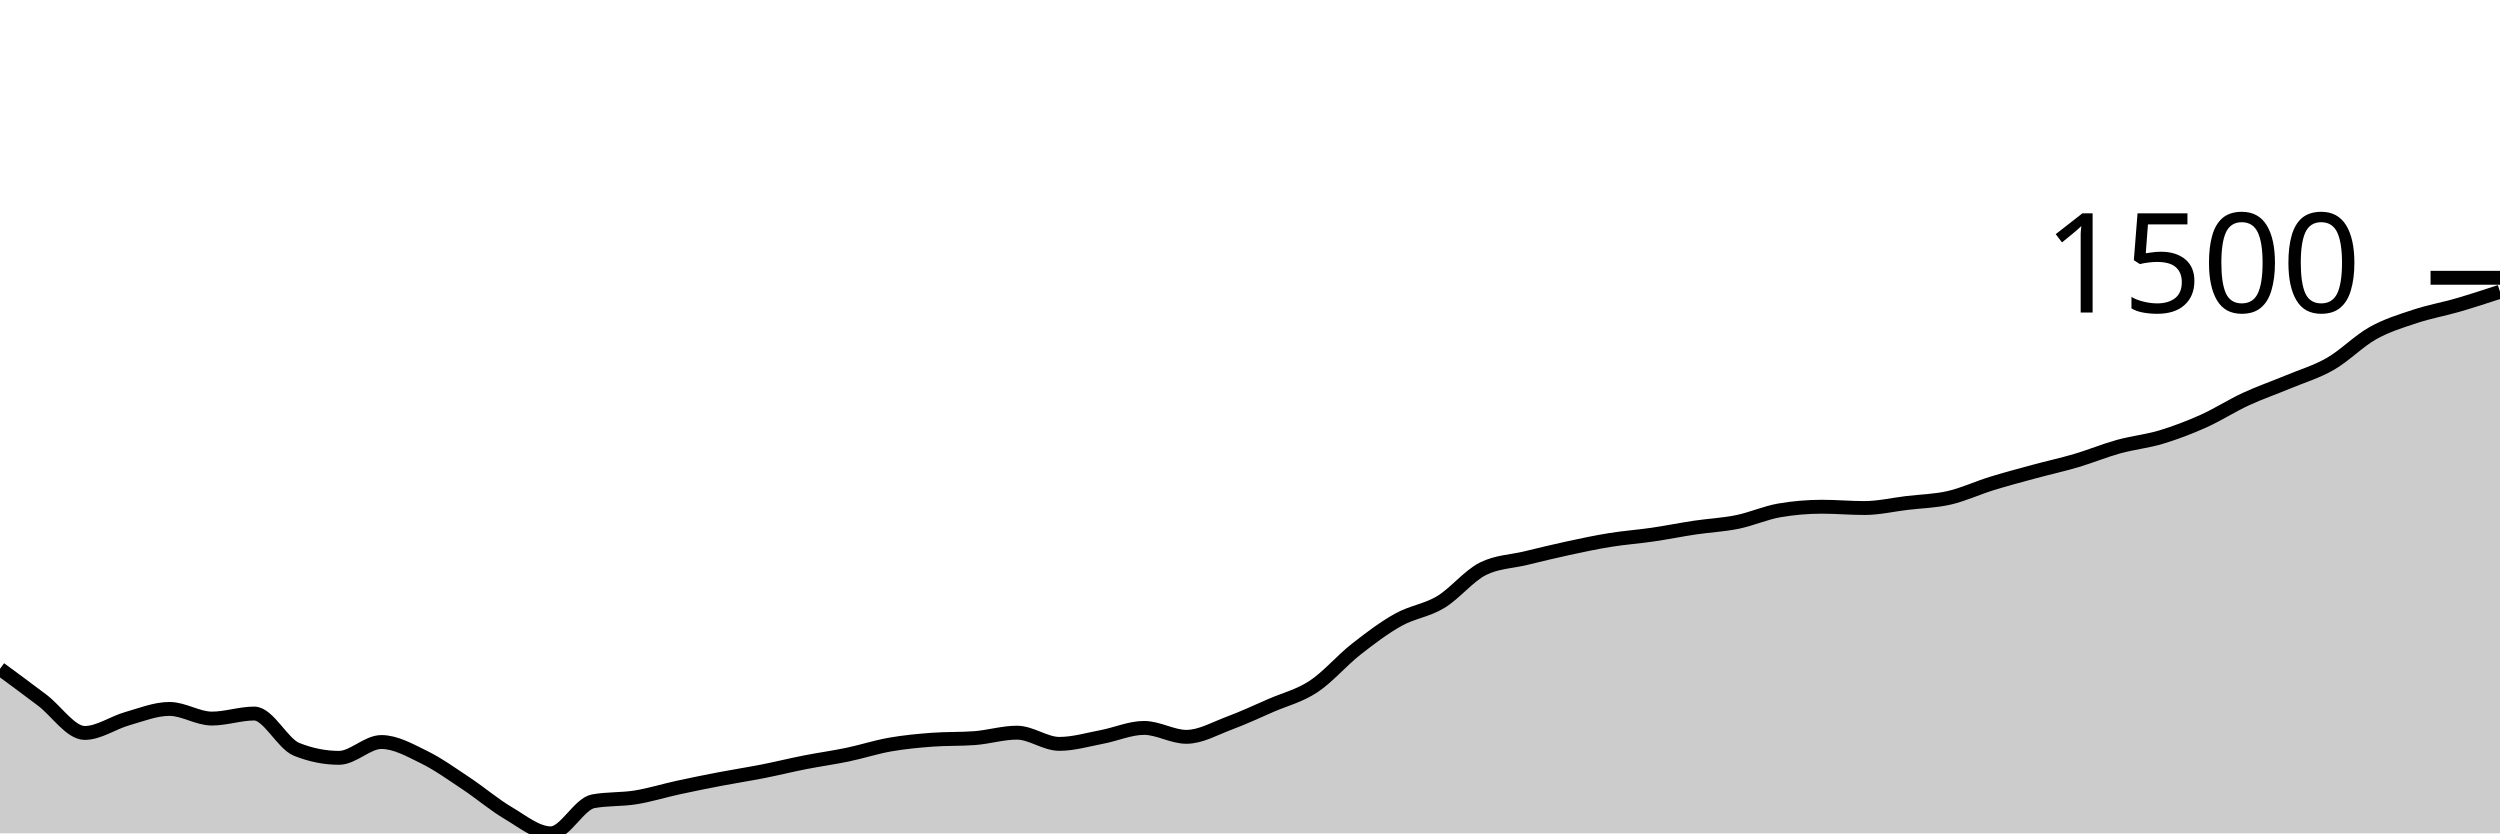
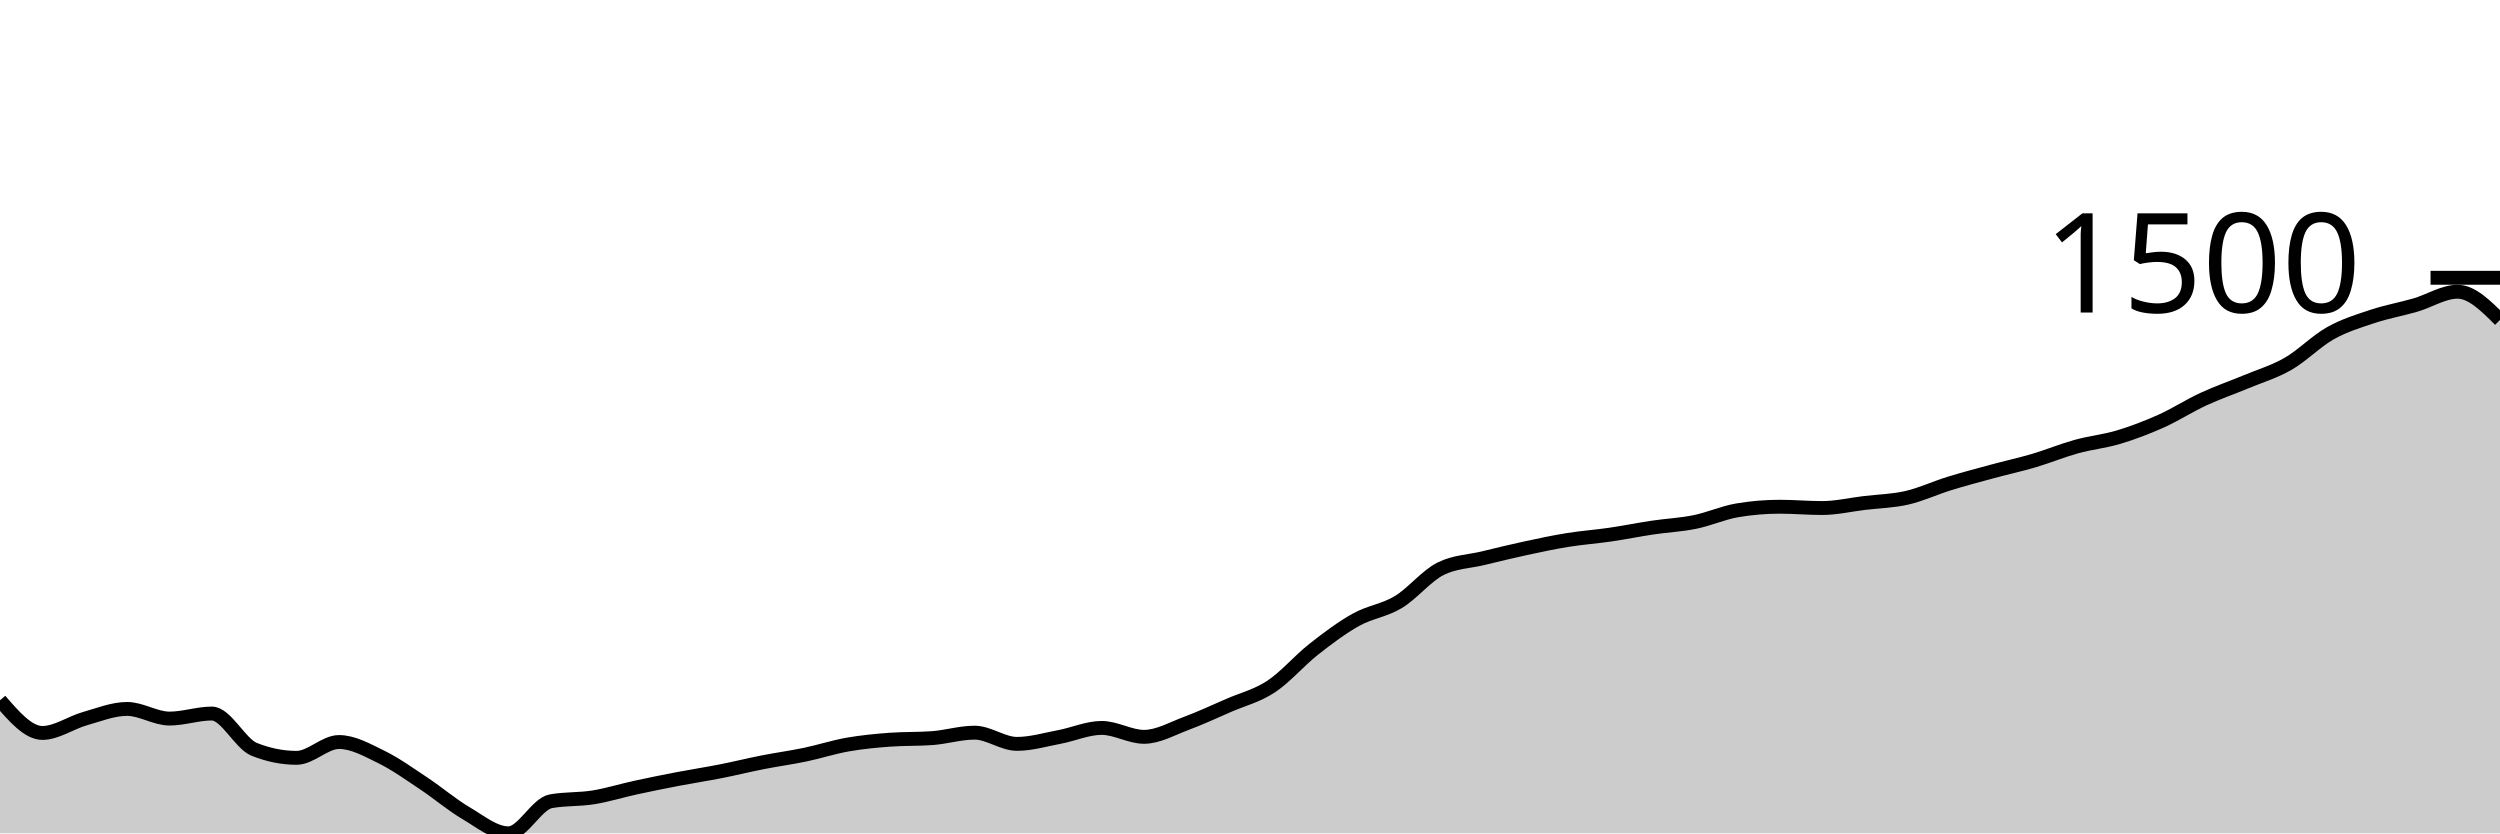
<svg xmlns="http://www.w3.org/2000/svg" viewBox="0 0 180 60">
  <g transform="translate(0,20)">
-     <path class="area" fill="rgba(0, 0, 0, 0.2)" d="M0,28.154C1.017,28.903,2.034,29.652,3.051,30.422C4.068,31.192,5.085,32.772,6.102,32.772C7.119,32.772,8.136,32.036,9.153,31.747C10.169,31.459,11.186,31.043,12.203,31.043C13.22,31.043,14.237,31.737,15.254,31.737C16.271,31.737,17.288,31.375,18.305,31.375C19.322,31.375,20.339,33.546,21.356,33.953C22.373,34.36,23.39,34.564,24.407,34.564C25.424,34.564,26.441,33.425,27.458,33.425C28.475,33.425,29.492,34.005,30.508,34.502C31.525,34.999,32.542,35.732,33.559,36.407C34.576,37.082,35.593,37.952,36.61,38.55C37.627,39.149,38.644,40,39.661,40C40.678,40,41.695,37.877,42.712,37.691C43.729,37.505,44.746,37.575,45.763,37.411C46.78,37.247,47.797,36.928,48.814,36.707C49.831,36.486,50.847,36.281,51.864,36.086C52.881,35.891,53.898,35.737,54.915,35.537C55.932,35.337,56.949,35.085,57.966,34.885C58.983,34.685,60,34.548,61.017,34.336C62.034,34.124,63.051,33.791,64.068,33.611C65.085,33.432,66.102,33.335,67.119,33.259C68.136,33.183,69.153,33.221,70.169,33.145C71.186,33.069,72.203,32.752,73.22,32.752C74.237,32.752,75.254,33.559,76.271,33.559C77.288,33.559,78.305,33.254,79.322,33.062C80.339,32.871,81.356,32.41,82.373,32.41C83.39,32.41,84.407,33.052,85.424,33.052C86.441,33.052,87.458,32.457,88.475,32.079C89.492,31.701,90.508,31.226,91.525,30.784C92.542,30.343,93.559,30.099,94.576,29.428C95.593,28.757,96.61,27.557,97.627,26.756C98.644,25.956,99.661,25.191,100.678,24.623C101.695,24.056,102.712,23.962,103.729,23.35C104.746,22.737,105.763,21.451,106.78,20.947C107.797,20.444,108.814,20.437,109.831,20.192C110.847,19.947,111.864,19.696,112.881,19.477C113.898,19.258,114.915,19.04,115.932,18.877C116.949,18.713,117.966,18.642,118.983,18.493C120,18.345,121.017,18.138,122.034,17.986C123.051,17.834,124.068,17.789,125.085,17.582C126.102,17.375,127.119,16.916,128.136,16.743C129.153,16.571,130.169,16.485,131.186,16.485C132.203,16.485,133.22,16.578,134.237,16.578C135.254,16.578,136.271,16.338,137.288,16.215C138.305,16.093,139.322,16.076,140.339,15.843C141.356,15.61,142.373,15.132,143.39,14.817C144.407,14.503,145.424,14.234,146.441,13.958C147.458,13.682,148.475,13.461,149.492,13.161C150.508,12.86,151.525,12.438,152.542,12.156C153.559,11.875,154.576,11.778,155.593,11.473C156.61,11.167,157.627,10.779,158.644,10.324C159.661,9.868,160.678,9.21,161.695,8.739C162.712,8.268,163.729,7.921,164.746,7.497C165.763,7.072,166.78,6.777,167.797,6.192C168.814,5.607,169.831,4.556,170.847,3.987C171.864,3.417,172.881,3.112,173.898,2.775C174.915,2.439,175.932,2.262,176.949,1.967C177.966,1.672,178.983,1.338,180,1.004L180,40C178.983,40,177.966,40,176.949,40C175.932,40,174.915,40,173.898,40C172.881,40,171.864,40,170.847,40C169.831,40,168.814,40,167.797,40C166.78,40,165.763,40,164.746,40C163.729,40,162.712,40,161.695,40C160.678,40,159.661,40,158.644,40C157.627,40,156.61,40,155.593,40C154.576,40,153.559,40,152.542,40C151.525,40,150.508,40,149.492,40C148.475,40,147.458,40,146.441,40C145.424,40,144.407,40,143.39,40C142.373,40,141.356,40,140.339,40C139.322,40,138.305,40,137.288,40C136.271,40,135.254,40,134.237,40C133.22,40,132.203,40,131.186,40C130.169,40,129.153,40,128.136,40C127.119,40,126.102,40,125.085,40C124.068,40,123.051,40,122.034,40C121.017,40,120,40,118.983,40C117.966,40,116.949,40,115.932,40C114.915,40,113.898,40,112.881,40C111.864,40,110.847,40,109.831,40C108.814,40,107.797,40,106.78,40C105.763,40,104.746,40,103.729,40C102.712,40,101.695,40,100.678,40C99.661,40,98.644,40,97.627,40C96.61,40,95.593,40,94.576,40C93.559,40,92.542,40,91.525,40C90.508,40,89.492,40,88.475,40C87.458,40,86.441,40,85.424,40C84.407,40,83.39,40,82.373,40C81.356,40,80.339,40,79.322,40C78.305,40,77.288,40,76.271,40C75.254,40,74.237,40,73.22,40C72.203,40,71.186,40,70.169,40C69.153,40,68.136,40,67.119,40C66.102,40,65.085,40,64.068,40C63.051,40,62.034,40,61.017,40C60,40,58.983,40,57.966,40C56.949,40,55.932,40,54.915,40C53.898,40,52.881,40,51.864,40C50.847,40,49.831,40,48.814,40C47.797,40,46.78,40,45.763,40C44.746,40,43.729,40,42.712,40C41.695,40,40.678,40,39.661,40C38.644,40,37.627,40,36.61,40C35.593,40,34.576,40,33.559,40C32.542,40,31.525,40,30.508,40C29.492,40,28.475,40,27.458,40C26.441,40,25.424,40,24.407,40C23.39,40,22.373,40,21.356,40C20.339,40,19.322,40,18.305,40C17.288,40,16.271,40,15.254,40C14.237,40,13.22,40,12.203,40C11.186,40,10.169,40,9.153,40C8.136,40,7.119,40,6.102,40C5.085,40,4.068,40,3.051,40C2.034,40,1.017,40,0,40Z" />
-     <path class="line" stroke="black" fill="none" d="M0,28.154C1.017,28.903,2.034,29.652,3.051,30.422C4.068,31.192,5.085,32.772,6.102,32.772C7.119,32.772,8.136,32.036,9.153,31.747C10.169,31.459,11.186,31.043,12.203,31.043C13.22,31.043,14.237,31.737,15.254,31.737C16.271,31.737,17.288,31.375,18.305,31.375C19.322,31.375,20.339,33.546,21.356,33.953C22.373,34.36,23.39,34.564,24.407,34.564C25.424,34.564,26.441,33.425,27.458,33.425C28.475,33.425,29.492,34.005,30.508,34.502C31.525,34.999,32.542,35.732,33.559,36.407C34.576,37.082,35.593,37.952,36.61,38.55C37.627,39.149,38.644,40,39.661,40C40.678,40,41.695,37.877,42.712,37.691C43.729,37.505,44.746,37.575,45.763,37.411C46.78,37.247,47.797,36.928,48.814,36.707C49.831,36.486,50.847,36.281,51.864,36.086C52.881,35.891,53.898,35.737,54.915,35.537C55.932,35.337,56.949,35.085,57.966,34.885C58.983,34.685,60,34.548,61.017,34.336C62.034,34.124,63.051,33.791,64.068,33.611C65.085,33.432,66.102,33.335,67.119,33.259C68.136,33.183,69.153,33.221,70.169,33.145C71.186,33.069,72.203,32.752,73.22,32.752C74.237,32.752,75.254,33.559,76.271,33.559C77.288,33.559,78.305,33.254,79.322,33.062C80.339,32.871,81.356,32.41,82.373,32.41C83.39,32.41,84.407,33.052,85.424,33.052C86.441,33.052,87.458,32.457,88.475,32.079C89.492,31.701,90.508,31.226,91.525,30.784C92.542,30.343,93.559,30.099,94.576,29.428C95.593,28.757,96.61,27.557,97.627,26.756C98.644,25.956,99.661,25.191,100.678,24.623C101.695,24.056,102.712,23.962,103.729,23.35C104.746,22.737,105.763,21.451,106.78,20.947C107.797,20.444,108.814,20.437,109.831,20.192C110.847,19.947,111.864,19.696,112.881,19.477C113.898,19.258,114.915,19.04,115.932,18.877C116.949,18.713,117.966,18.642,118.983,18.493C120,18.345,121.017,18.138,122.034,17.986C123.051,17.834,124.068,17.789,125.085,17.582C126.102,17.375,127.119,16.916,128.136,16.743C129.153,16.571,130.169,16.485,131.186,16.485C132.203,16.485,133.22,16.578,134.237,16.578C135.254,16.578,136.271,16.338,137.288,16.215C138.305,16.093,139.322,16.076,140.339,15.843C141.356,15.61,142.373,15.132,143.39,14.817C144.407,14.503,145.424,14.234,146.441,13.958C147.458,13.682,148.475,13.461,149.492,13.161C150.508,12.86,151.525,12.438,152.542,12.156C153.559,11.875,154.576,11.778,155.593,11.473C156.61,11.167,157.627,10.779,158.644,10.324C159.661,9.868,160.678,9.21,161.695,8.739C162.712,8.268,163.729,7.921,164.746,7.497C165.763,7.072,166.78,6.777,167.797,6.192C168.814,5.607,169.831,4.556,170.847,3.987C171.864,3.417,172.881,3.112,173.898,2.775C174.915,2.439,175.932,2.262,176.949,1.967C177.966,1.672,178.983,1.338,180,1.004" />
+     <path class="area" fill="rgba(0, 0, 0, 0.2)" d="M0,30.422C1.017,31.597,2.034,32.772,3.051,32.772C4.068,32.772,5.085,32.036,6.102,31.747C7.119,31.459,8.136,31.043,9.153,31.043C10.169,31.043,11.186,31.737,12.203,31.737C13.22,31.737,14.237,31.375,15.254,31.375C16.271,31.375,17.288,33.546,18.305,33.953C19.322,34.36,20.339,34.564,21.356,34.564C22.373,34.564,23.39,33.425,24.407,33.425C25.424,33.425,26.441,34.005,27.458,34.502C28.475,34.999,29.492,35.732,30.508,36.407C31.525,37.082,32.542,37.952,33.559,38.55C34.576,39.149,35.593,40,36.61,40C37.627,40,38.644,37.877,39.661,37.691C40.678,37.505,41.695,37.575,42.712,37.411C43.729,37.247,44.746,36.928,45.763,36.707C46.78,36.486,47.797,36.281,48.814,36.086C49.831,35.891,50.847,35.737,51.864,35.537C52.881,35.337,53.898,35.085,54.915,34.885C55.932,34.685,56.949,34.548,57.966,34.336C58.983,34.124,60,33.791,61.017,33.611C62.034,33.432,63.051,33.335,64.068,33.259C65.085,33.183,66.102,33.221,67.119,33.145C68.136,33.069,69.153,32.752,70.169,32.752C71.186,32.752,72.203,33.559,73.22,33.559C74.237,33.559,75.254,33.254,76.271,33.062C77.288,32.871,78.305,32.41,79.322,32.41C80.339,32.41,81.356,33.052,82.373,33.052C83.39,33.052,84.407,32.457,85.424,32.079C86.441,31.701,87.458,31.226,88.475,30.784C89.492,30.343,90.508,30.099,91.525,29.428C92.542,28.757,93.559,27.557,94.576,26.756C95.593,25.956,96.61,25.191,97.627,24.623C98.644,24.056,99.661,23.962,100.678,23.35C101.695,22.737,102.712,21.451,103.729,20.947C104.746,20.444,105.763,20.437,106.78,20.192C107.797,19.947,108.814,19.696,109.831,19.477C110.847,19.258,111.864,19.04,112.881,18.877C113.898,18.713,114.915,18.642,115.932,18.493C116.949,18.345,117.966,18.138,118.983,17.986C120,17.834,121.017,17.789,122.034,17.582C123.051,17.375,124.068,16.916,125.085,16.743C126.102,16.571,127.119,16.485,128.136,16.485C129.153,16.485,130.169,16.578,131.186,16.578C132.203,16.578,133.22,16.338,134.237,16.215C135.254,16.093,136.271,16.076,137.288,15.843C138.305,15.61,139.322,15.132,140.339,14.817C141.356,14.503,142.373,14.234,143.39,13.958C144.407,13.682,145.424,13.461,146.441,13.161C147.458,12.86,148.475,12.438,149.492,12.156C150.508,11.875,151.525,11.778,152.542,11.473C153.559,11.167,154.576,10.779,155.593,10.324C156.61,9.868,157.627,9.21,158.644,8.739C159.661,8.268,160.678,7.921,161.695,7.497C162.712,7.072,163.729,6.777,164.746,6.192C165.763,5.607,166.78,4.556,167.797,3.987C168.814,3.417,169.831,3.112,170.847,2.775C171.864,2.439,172.881,2.262,173.898,1.967C174.915,1.672,175.932,1.004,176.949,1.004C177.966,1.004,178.983,2.019,180,3.034L180,40C178.983,40,177.966,40,176.949,40C175.932,40,174.915,40,173.898,40C172.881,40,171.864,40,170.847,40C169.831,40,168.814,40,167.797,40C166.78,40,165.763,40,164.746,40C163.729,40,162.712,40,161.695,40C160.678,40,159.661,40,158.644,40C157.627,40,156.61,40,155.593,40C154.576,40,153.559,40,152.542,40C151.525,40,150.508,40,149.492,40C148.475,40,147.458,40,146.441,40C145.424,40,144.407,40,143.39,40C142.373,40,141.356,40,140.339,40C139.322,40,138.305,40,137.288,40C136.271,40,135.254,40,134.237,40C133.22,40,132.203,40,131.186,40C130.169,40,129.153,40,128.136,40C127.119,40,126.102,40,125.085,40C124.068,40,123.051,40,122.034,40C121.017,40,120,40,118.983,40C117.966,40,116.949,40,115.932,40C114.915,40,113.898,40,112.881,40C111.864,40,110.847,40,109.831,40C108.814,40,107.797,40,106.78,40C105.763,40,104.746,40,103.729,40C102.712,40,101.695,40,100.678,40C99.661,40,98.644,40,97.627,40C96.61,40,95.593,40,94.576,40C93.559,40,92.542,40,91.525,40C90.508,40,89.492,40,88.475,40C87.458,40,86.441,40,85.424,40C84.407,40,83.39,40,82.373,40C81.356,40,80.339,40,79.322,40C78.305,40,77.288,40,76.271,40C75.254,40,74.237,40,73.22,40C72.203,40,71.186,40,70.169,40C69.153,40,68.136,40,67.119,40C66.102,40,65.085,40,64.068,40C63.051,40,62.034,40,61.017,40C60,40,58.983,40,57.966,40C56.949,40,55.932,40,54.915,40C53.898,40,52.881,40,51.864,40C50.847,40,49.831,40,48.814,40C47.797,40,46.78,40,45.763,40C44.746,40,43.729,40,42.712,40C41.695,40,40.678,40,39.661,40C38.644,40,37.627,40,36.61,40C35.593,40,34.576,40,33.559,40C32.542,40,31.525,40,30.508,40C29.492,40,28.475,40,27.458,40C26.441,40,25.424,40,24.407,40C23.39,40,22.373,40,21.356,40C20.339,40,19.322,40,18.305,40C17.288,40,16.271,40,15.254,40C14.237,40,13.22,40,12.203,40C11.186,40,10.169,40,9.153,40C8.136,40,7.119,40,6.102,40C5.085,40,4.068,40,3.051,40C2.034,40,1.017,40,0,40Z" />
+     <path class="line" stroke="black" fill="none" d="M0,30.422C1.017,31.597,2.034,32.772,3.051,32.772C4.068,32.772,5.085,32.036,6.102,31.747C7.119,31.459,8.136,31.043,9.153,31.043C10.169,31.043,11.186,31.737,12.203,31.737C13.22,31.737,14.237,31.375,15.254,31.375C16.271,31.375,17.288,33.546,18.305,33.953C19.322,34.36,20.339,34.564,21.356,34.564C22.373,34.564,23.39,33.425,24.407,33.425C25.424,33.425,26.441,34.005,27.458,34.502C28.475,34.999,29.492,35.732,30.508,36.407C31.525,37.082,32.542,37.952,33.559,38.55C34.576,39.149,35.593,40,36.61,40C37.627,40,38.644,37.877,39.661,37.691C40.678,37.505,41.695,37.575,42.712,37.411C43.729,37.247,44.746,36.928,45.763,36.707C46.78,36.486,47.797,36.281,48.814,36.086C49.831,35.891,50.847,35.737,51.864,35.537C52.881,35.337,53.898,35.085,54.915,34.885C55.932,34.685,56.949,34.548,57.966,34.336C58.983,34.124,60,33.791,61.017,33.611C62.034,33.432,63.051,33.335,64.068,33.259C65.085,33.183,66.102,33.221,67.119,33.145C68.136,33.069,69.153,32.752,70.169,32.752C71.186,32.752,72.203,33.559,73.22,33.559C74.237,33.559,75.254,33.254,76.271,33.062C77.288,32.871,78.305,32.41,79.322,32.41C80.339,32.41,81.356,33.052,82.373,33.052C83.39,33.052,84.407,32.457,85.424,32.079C86.441,31.701,87.458,31.226,88.475,30.784C89.492,30.343,90.508,30.099,91.525,29.428C92.542,28.757,93.559,27.557,94.576,26.756C95.593,25.956,96.61,25.191,97.627,24.623C98.644,24.056,99.661,23.962,100.678,23.35C101.695,22.737,102.712,21.451,103.729,20.947C104.746,20.444,105.763,20.437,106.78,20.192C107.797,19.947,108.814,19.696,109.831,19.477C110.847,19.258,111.864,19.04,112.881,18.877C113.898,18.713,114.915,18.642,115.932,18.493C116.949,18.345,117.966,18.138,118.983,17.986C120,17.834,121.017,17.789,122.034,17.582C123.051,17.375,124.068,16.916,125.085,16.743C126.102,16.571,127.119,16.485,128.136,16.485C129.153,16.485,130.169,16.578,131.186,16.578C132.203,16.578,133.22,16.338,134.237,16.215C135.254,16.093,136.271,16.076,137.288,15.843C138.305,15.61,139.322,15.132,140.339,14.817C141.356,14.503,142.373,14.234,143.39,13.958C144.407,13.682,145.424,13.461,146.441,13.161C147.458,12.86,148.475,12.438,149.492,12.156C150.508,11.875,151.525,11.778,152.542,11.473C153.559,11.167,154.576,10.779,155.593,10.324C156.61,9.868,157.627,9.21,158.644,8.739C159.661,8.268,160.678,7.921,161.695,7.497C162.712,7.072,163.729,6.777,164.746,6.192C165.763,5.607,166.78,4.556,167.797,3.987C168.814,3.417,169.831,3.112,170.847,2.775C171.864,2.439,172.881,2.262,173.898,1.967C174.915,1.672,175.932,1.004,176.949,1.004C177.966,1.004,178.983,2.019,180,3.034" />
    <path class="axis-ceiling" stroke-width="1" stroke="black" fill="none" d="M175,0L180,0" />
    <text class="axis-ceiling-label" font-family="sans-serif" text-anchor="end" font-size="10px" x="170" y="2.5">1500</text>
  </g>
</svg>
